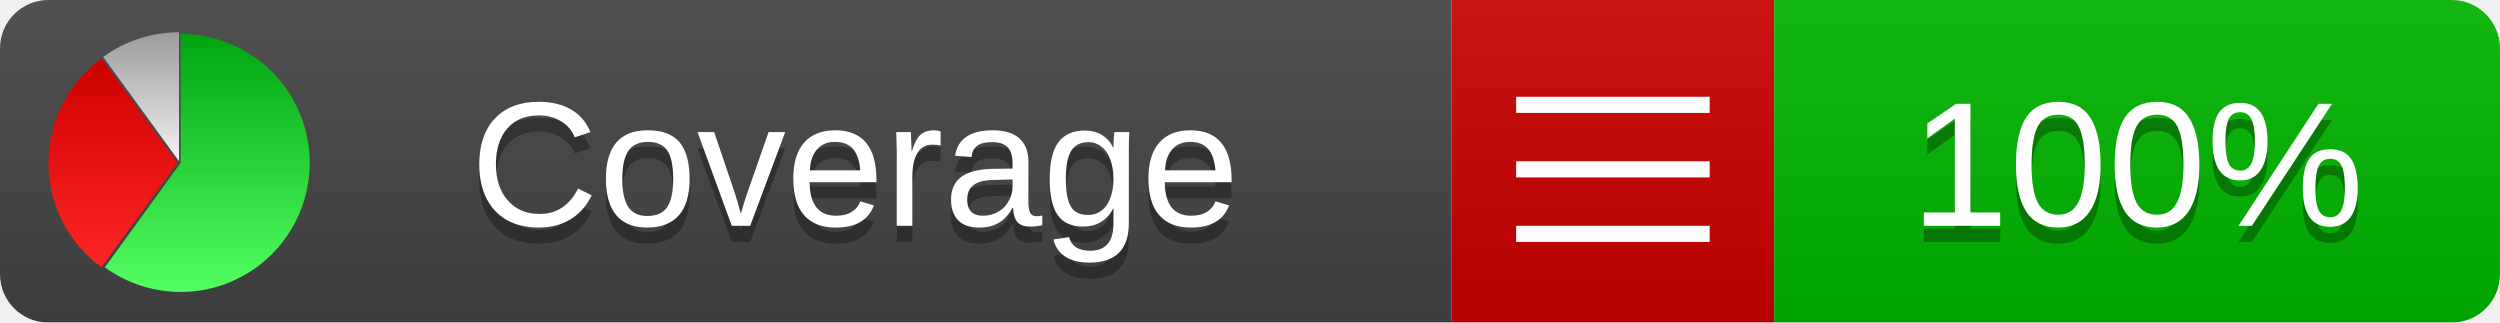
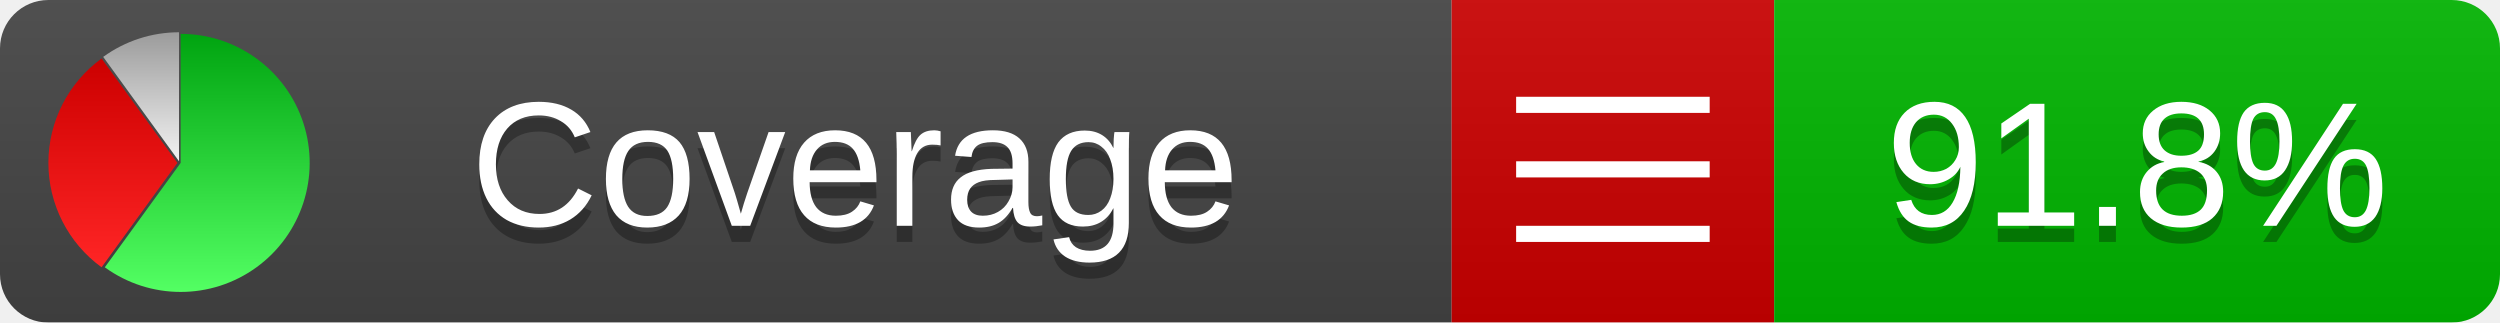
<svg xmlns="http://www.w3.org/2000/svg" xmlns:xlink="http://www.w3.org/1999/xlink" width="155" height="20">
  <style type="text/css">
          
            @keyframes fadeout {
              0 % { visibility: visible; opacity: 1; }
              40% { visibility: visible; opacity: 1; }
              50% { visibility: hidden; opacity: 0; }
              90% { visibility: hidden; opacity: 0; }
              100% { visibility: visible; opacity: 1; }
            }
            @keyframes fadein {
              0% { visibility: hidden; opacity: 0; }
              40% { visibility: hidden; opacity: 0; }
              50% { visibility: visible; opacity: 1; }
              90% { visibility: visible; opacity: 1; }
              100% { visibility: hidden; opacity: 0; }
            }
            .linecoverage {
                animation-duration: 10s;
                animation-name: fadeout;
                animation-iteration-count: infinite;
            }
            .branchcoverage {
                animation-duration: 10s;
                animation-name: fadein;
                animation-iteration-count: infinite;
            }
          
    </style>
  <defs>
    <linearGradient id="gradient" x2="0" y2="100%">
      <stop offset="0" stop-color="#bbb" stop-opacity=".1" />
      <stop offset="1" stop-opacity=".1" />
    </linearGradient>
    <linearGradient id="green" x2="0" y2="100%">
      <stop offset="0" stop-color="#00A410" />
      <stop offset="1" stop-color="#53FF63" />
    </linearGradient>
    <linearGradient id="red" x2="0" y2="100%">
      <stop offset="0" stop-color="#C00" />
      <stop offset="1" stop-color="#FF2525" />
    </linearGradient>
    <linearGradient id="gray" x2="0" y2="100%">
      <stop offset="0" stop-color="#9B9B9B" />
      <stop offset="1" stop-color="#F3F3F3" />
    </linearGradient>
    <mask id="mask">
      <rect width="155" height="20" rx="3" fill="#fff" />
    </mask>
    <g id="icon">
      <path style="fill:url(#green);" d="M205,202.5 l0,-200 a200,200 0 1,1 -117.558,361.803 z" />
      <path style="fill:url(#red);" d="M200,202.5 l-117.558,161.803 a200,200 0 0,1 0,-323.607 z" />
      <path style="fill:url(#gray);" d="M202.5,200 l-117.558,-161.803 a200,200 0 0,1 117.558,-38.196 z" />
    </g>
  </defs>
  <g mask="url(#mask)">
    <rect x="0" y="0" width="90" height="20" fill="#444" />
    <rect x="90" y="0" width="20" height="20" fill="#c00" />
    <rect x="110" y="0" width="45" height="20" fill="#00B600" />
    <rect x="0" y="0" width="155" height="20" fill="url(#gradient)" />
  </g>
  <g>
    <path class="" stroke="#fff" d="M94 6.5 h12 M94 10.5 h12 M94 14.5 h12" />
  </g>
  <g fill="#fff" text-anchor="middle" font-family="Verdana,Arial,Geneva,sans-serif" font-size="11">
    <a xlink:href="https://github.com/danielpalme/ReportGenerator" target="_top">
      <use xlink:href="#icon" transform="translate(3,2) scale(.04)" />
    </a>
    <text x="53" y="15" fill="#010101" fill-opacity=".3">Coverage</text>
    <text x="53" y="14" fill="#fff">Coverage</text>
-     <text class="" x="132.5" y="15" fill="#010101" fill-opacity=".3">100%</text>
-     <text class="" x="132.5" y="14">100%</text>
+     <text class="" x="132.5" y="15" fill="#010101" fill-opacity=".3">91.8%</text>
+     <text class="" x="132.5" y="14">91.8%</text>
  </g>
  <g>
    <rect class="" x="90" y="0" width="65" height="20" fill-opacity="0" />
  </g>
</svg>
